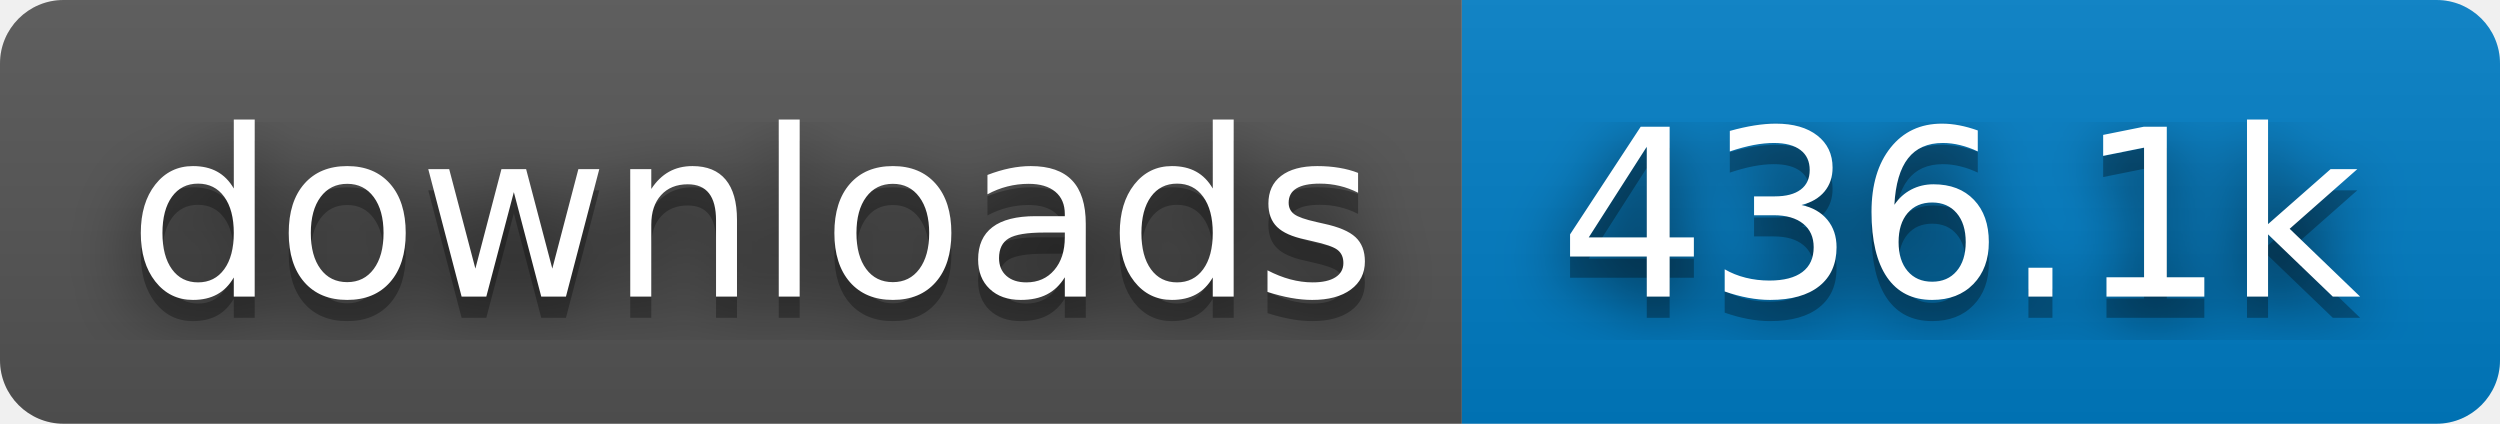
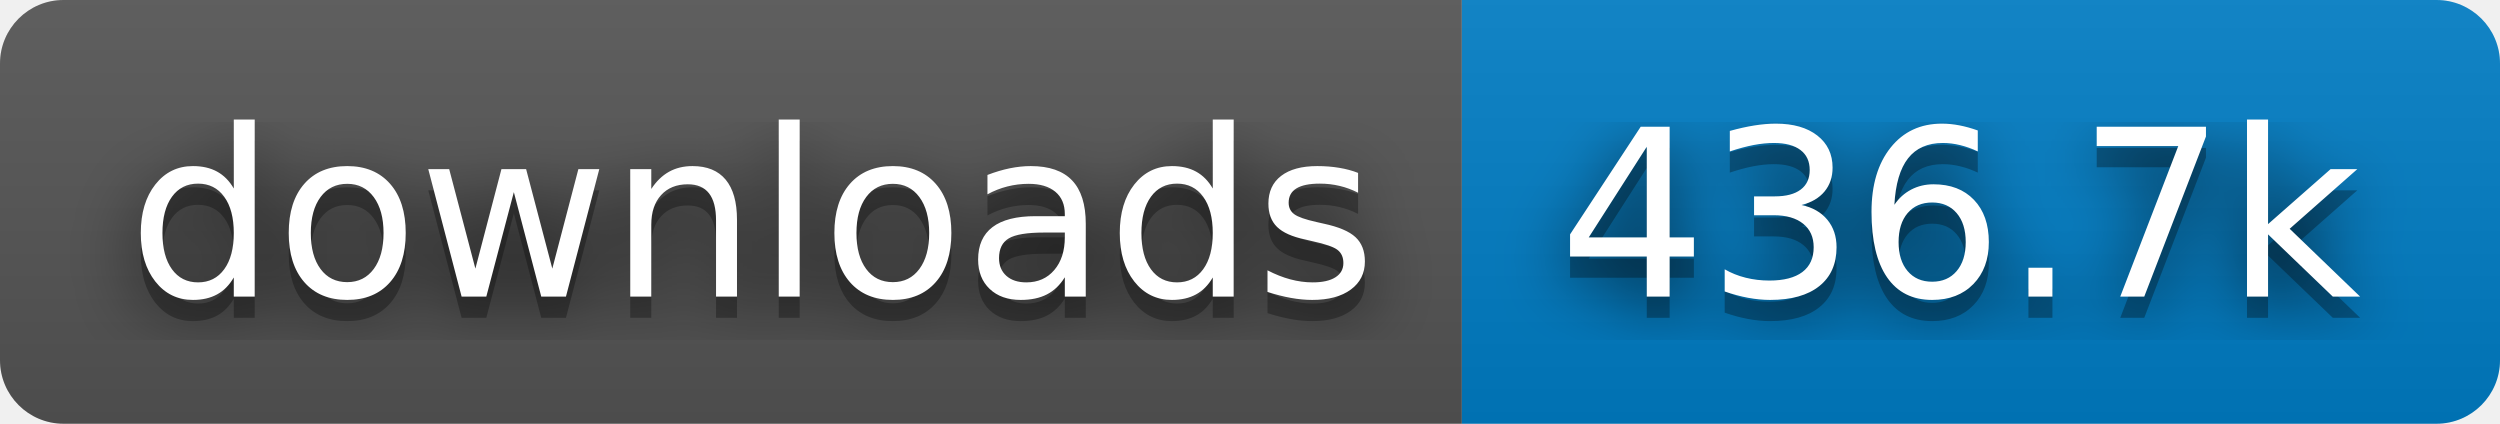
- <svg xmlns="http://www.w3.org/2000/svg" width="118" height="20" role="img" aria-label="downloads: 436.1k">
+ <svg xmlns="http://www.w3.org/2000/svg" width="118" height="20" role="img" aria-label="downloads: 436.7k">
  <filter id="blur">
    <feGaussianBlur stdDeviation="16" />
  </filter>
  <linearGradient id="s" x2="0" y2="100%">
    <stop offset="0" stop-color="#bbb" stop-opacity=".1" />
    <stop offset="1" stop-opacity=".1" />
  </linearGradient>
  <clipPath id="r">
    <rect width="118" height="20" rx="3" />
  </clipPath>
  <g clip-path="url(#r)">
    <rect width="69" height="20" fill="#555" />
    <rect x="69" width="49" height="20" fill="#007ec6" />
    <rect width="118" height="20" fill="url(#s)" />
  </g>
  <g fill="#fff" text-anchor="middle" font-family="Verdana,Geneva,DejaVu Sans,sans-serif" text-rendering="geometricPrecision" font-size="110">
    <g transform="scale(.1)">
      <g aria-hidden="true" fill="#010101">
        <text x="355" y="150" fill-opacity=".8" filter="url(#blur)" textLength="590">downloads</text>
        <text x="355" y="150" fill-opacity=".3" textLength="590">downloads</text>
      </g>
      <text x="355" y="140" textLength="590">downloads</text>
    </g>
    <g transform="scale(.1)">
      <g aria-hidden="true" fill="#010101">
-         <text x="925" y="150" fill-opacity=".8" filter="url(#blur)" textLength="390">436.1k</text>
-         <text x="925" y="150" fill-opacity=".3" textLength="390">436.1k</text>
+         <text x="925" y="150" fill-opacity=".8" filter="url(#blur)" textLength="390">436.7k</text>
+         <text x="925" y="150" fill-opacity=".3" textLength="390">436.7k</text>
      </g>
-       <text x="925" y="140" textLength="390">436.1k</text>
+       <text x="925" y="140" textLength="390">436.7k</text>
    </g>
  </g>
</svg>
